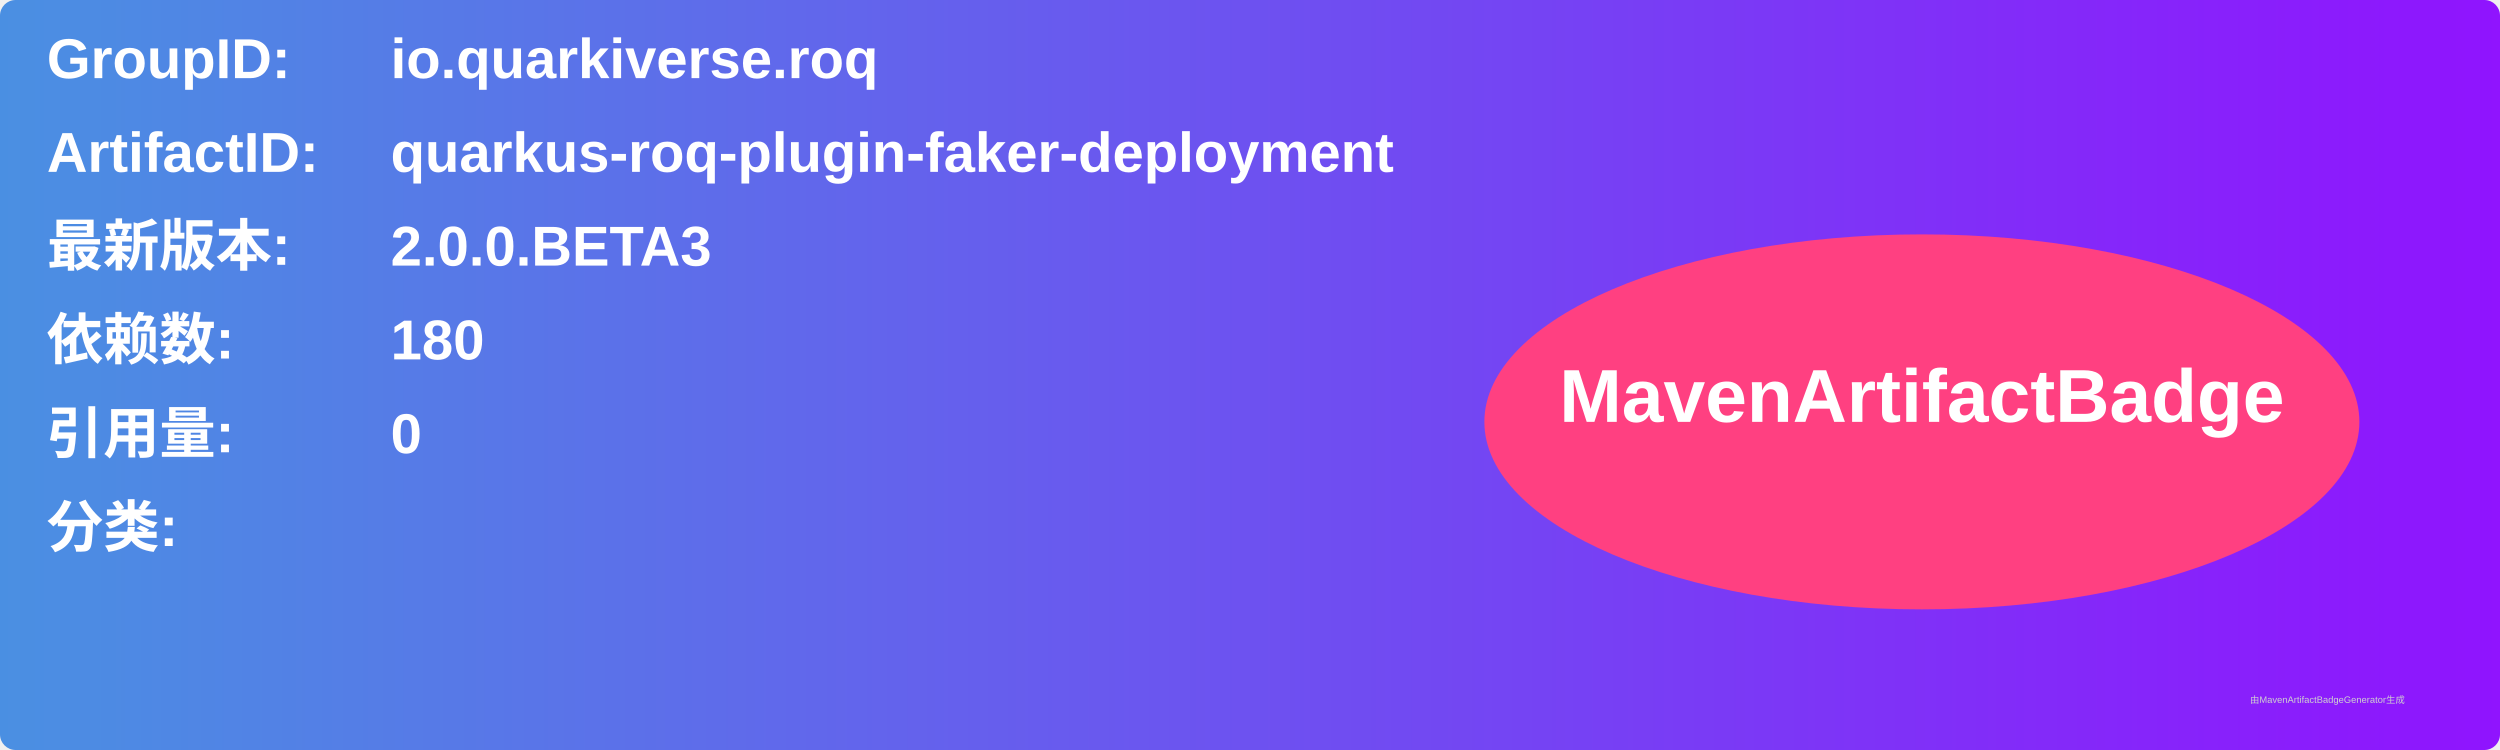
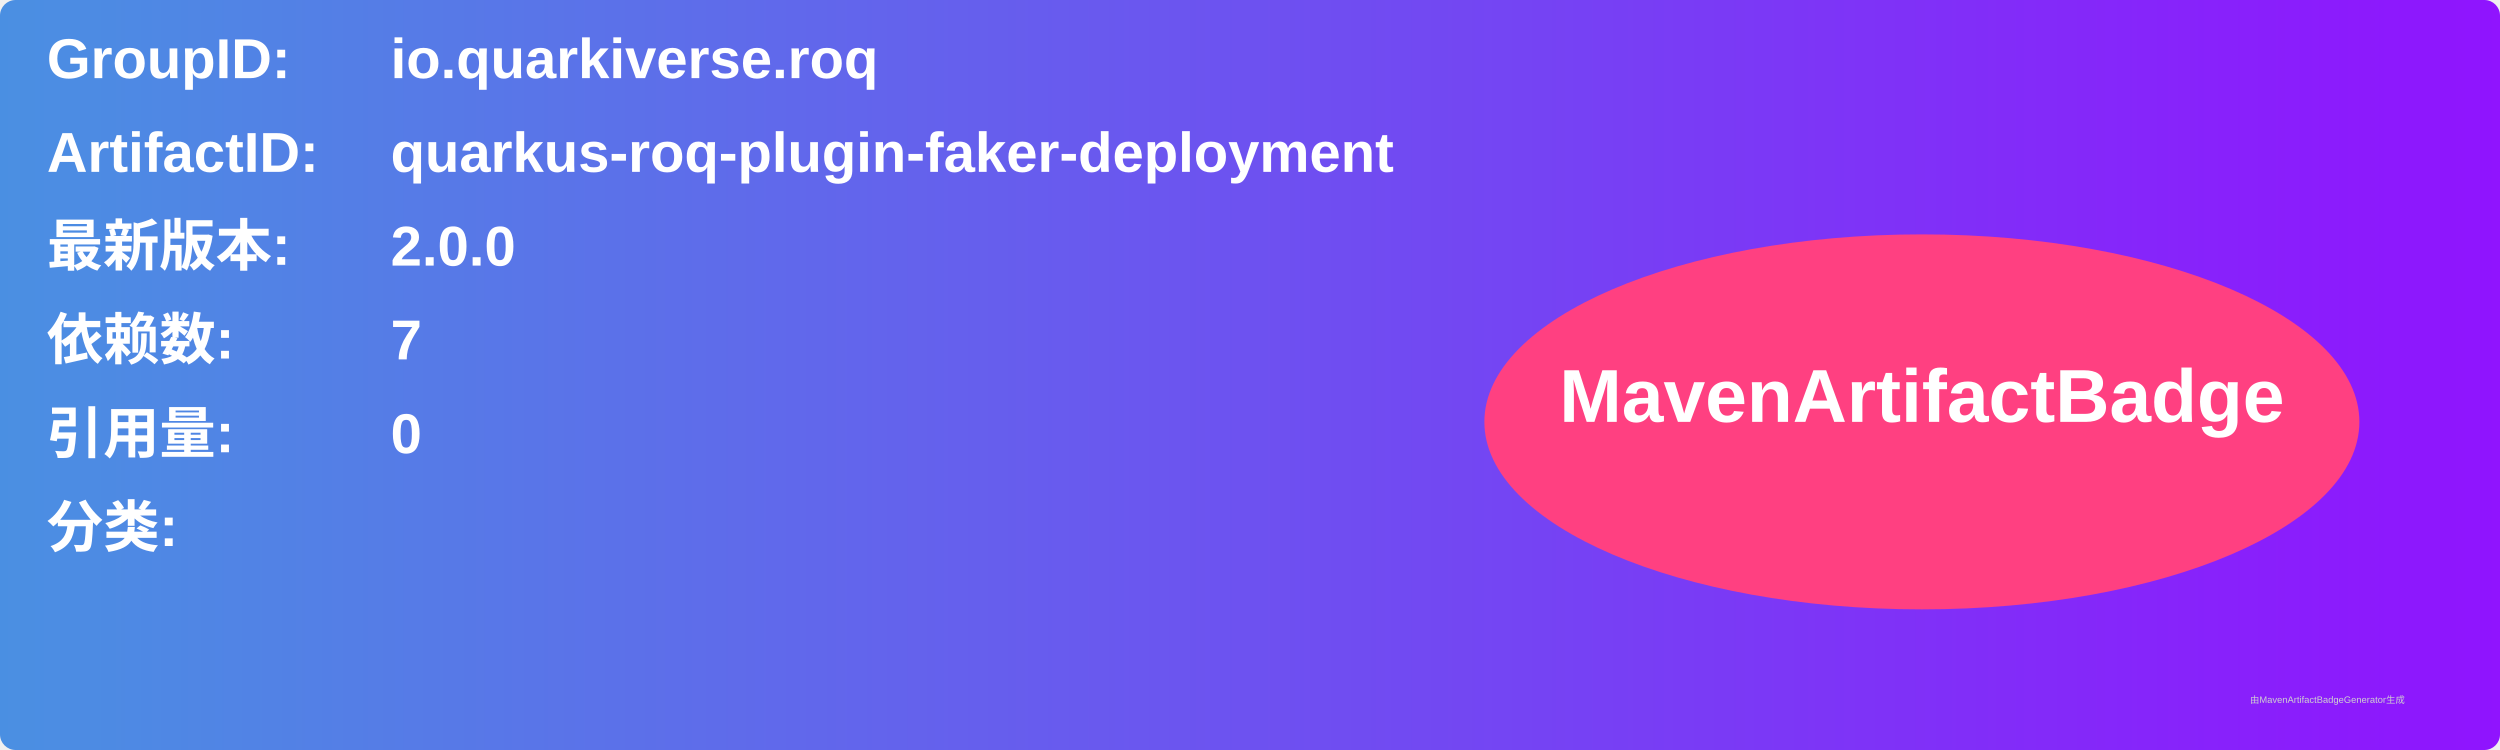
<svg xmlns="http://www.w3.org/2000/svg" width="800" height="240" viewBox="0 0 800 240">
  <linearGradient id="grad" x1="0%" y1="0%" x2="100%" y2="0%">
    <stop offset="0%" stop-color="#4a90e2" />
    <stop offset="100%" stop-color="#9013fe" />
  </linearGradient>
  <rect width="100%" height="100%" rx="5" ry="5" fill="url(#grad)" />
  <g transform="translate(15, 15)">
    <text x="0" y="10" font-family="Arial" font-size="18" fill="white" font-weight="bold" width="260">GroupID:</text>
    <text x="110" y="10" font-family="Arial" font-size="18" fill="white" font-weight="bold" width="460">io.quarkiverse.roq</text>
    <text x="0" y="40" font-family="Arial" font-size="18" fill="white" font-weight="bold" width="260">ArtifactID:</text>
    <text x="110" y="40" font-family="Arial" font-size="18" fill="white" font-weight="bold" width="460">quarkus-roq-plugin-faker-deployment</text>
    <text x="0" y="70" font-family="Arial" font-size="18" fill="white" font-weight="bold">最新版本:</text>
    <text x="110" y="70" font-family="Arial" font-size="18" fill="white" font-weight="bold">
-       <tspan font-weight="bold">2.0.0.BETA3</tspan>
+       <tspan font-weight="bold">2.0.0</tspan>
    </text>
    <text x="0" y="100" font-family="Arial" font-size="18" fill="white" font-weight="bold">依赖数: </text>
    <text x="110" y="100" font-family="Arial" font-size="18" fill="white">
-       <tspan font-weight="bold">180</tspan>
+       <tspan font-weight="bold">7</tspan>
    </text>
    <text x="0" y="130" font-family="Arial" font-size="18" fill="white" font-weight="bold">引用量: </text>
    <text x="110" y="130" font-family="Arial" font-size="18" fill="white">
      <tspan font-weight="bold">0</tspan>
    </text>
    <text x="0" y="160" font-family="Arial" font-size="18" fill="white" font-weight="bold">分类:</text>
    <text x="10" y="190" font-family="Arial" font-size="10" fill="white">
      <tspan font-weight="bold" />
    </text>
    <ellipse cx="600" cy="120" rx="140" ry="60" fill="#ff4081" />
    <text x="600" y="120" text-anchor="middle" font-family="Arial" font-size="24" fill="white" font-weight="bold">MavenArtifactBadge</text>
  </g>
  <text x="720" y="225" font-family="Arial" font-size="3" fill="#d0d0d0">由MavenArtifactBadgeGenerator生成</text>
</svg>
